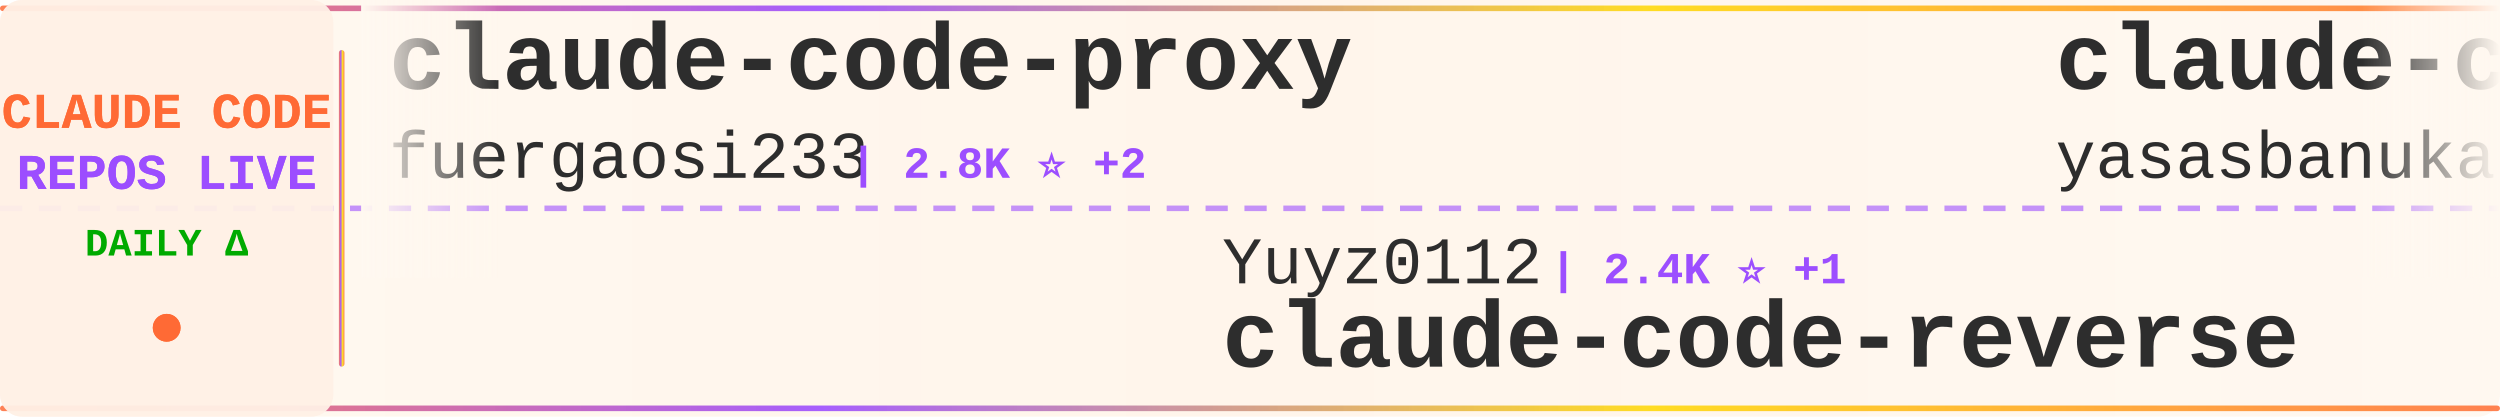
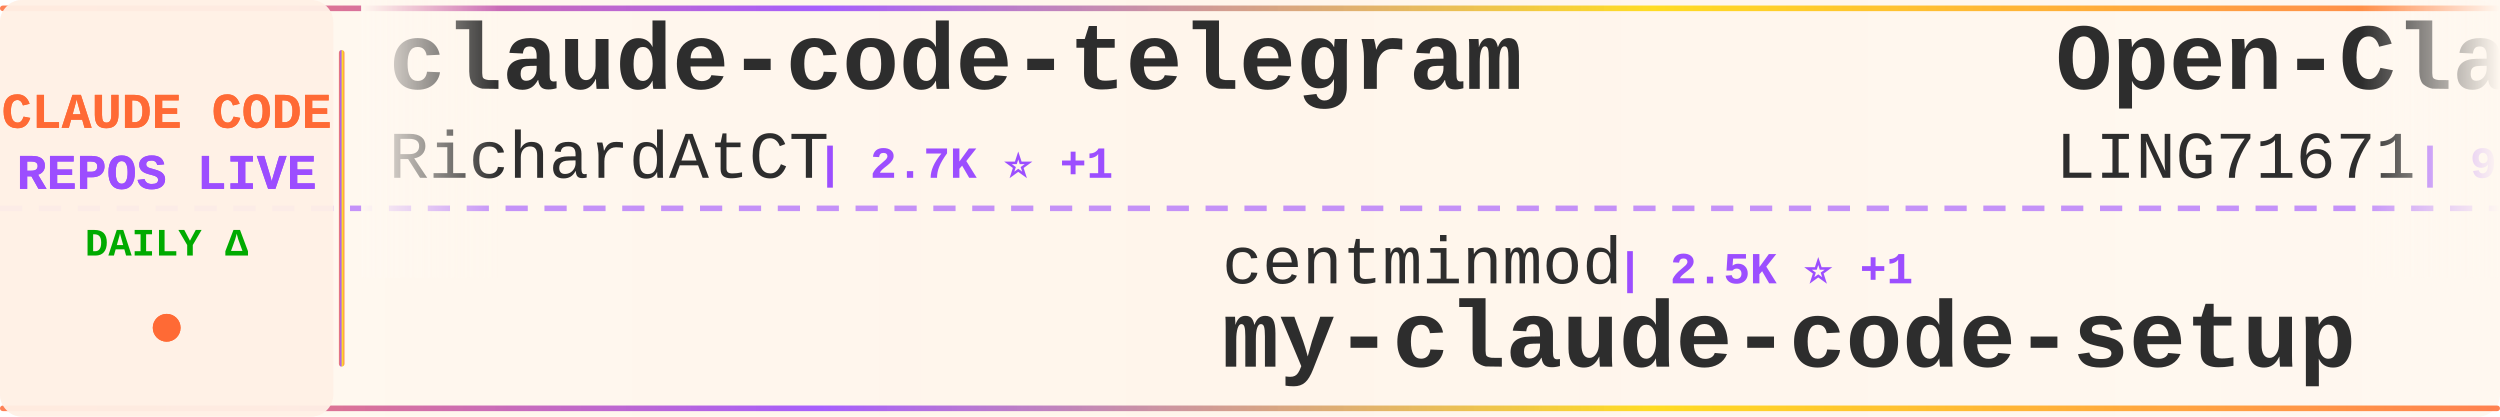
<svg xmlns="http://www.w3.org/2000/svg" width="900" height="150">
  <defs>
    <linearGradient id="tickerBg" x1="0%" y1="0%" x2="100%" y2="0%">
      <stop offset="0%" style="stop-color:#fff8f0;stop-opacity:0.98" />
      <stop offset="50%" style="stop-color:#fff5eb;stop-opacity:1" />
      <stop offset="100%" style="stop-color:#fff8f0;stop-opacity:0.98" />
    </linearGradient>
    <linearGradient id="borderGrad" x1="0%" y1="0%" x2="100%" y2="0%">
      <stop offset="0%" style="stop-color:#FF6B35;stop-opacity:0.85">
        <animate attributeName="stop-opacity" values="0.85;1;0.85" dur="2s" repeatCount="indefinite" />
      </stop>
      <stop offset="33%" style="stop-color:#9C4EFF;stop-opacity:0.9">
        <animate attributeName="stop-opacity" values="0.9;1;0.9" dur="2.2s" repeatCount="indefinite" />
      </stop>
      <stop offset="66%" style="stop-color:#FFD700;stop-opacity:0.85">
        <animate attributeName="stop-opacity" values="0.85;1;0.85" dur="1.8s" repeatCount="indefinite" />
      </stop>
      <stop offset="100%" style="stop-color:#FF6B35;stop-opacity:0.85">
        <animate attributeName="stop-opacity" values="0.85;1;0.85" dur="2s" repeatCount="indefinite" />
      </stop>
    </linearGradient>
    <filter id="textGlow">
      <feGaussianBlur stdDeviation="0.15" result="coloredBlur" />
      <feMerge>
        <feMergeNode in="coloredBlur" />
        <feMergeNode in="SourceGraphic" />
      </feMerge>
    </filter>
    <filter id="metricGlow">
      <feGaussianBlur stdDeviation="0.2" result="coloredBlur" />
      <feMerge>
        <feMergeNode in="coloredBlur" />
        <feMergeNode in="SourceGraphic" />
      </feMerge>
    </filter>
    <linearGradient id="leftFade" x1="0%" y1="0%" x2="100%" y2="0%">
      <stop offset="0%" style="stop-color:#fff8f0;stop-opacity:1" />
      <stop offset="100%" style="stop-color:#fff8f0;stop-opacity:0" />
    </linearGradient>
    <linearGradient id="rightFade" x1="0%" y1="0%" x2="100%" y2="0%">
      <stop offset="0%" style="stop-color:#fff8f0;stop-opacity:0" />
      <stop offset="100%" style="stop-color:#fff8f0;stop-opacity:1" />
    </linearGradient>
  </defs>
  <rect width="900" height="150" fill="url(#tickerBg)" rx="8" />
  <rect x="0" y="2" width="900" height="2" fill="url(#borderGrad)" rx="1" />
  <rect x="0" y="146" width="900" height="2" fill="url(#borderGrad)" rx="1" />
  <line x1="0" y1="75" x2="900" y2="75" stroke="#9C4EFF" stroke-width="2" stroke-dasharray="8 6" opacity="0.6" />
  <rect x="0" y="0" width="120" height="150" fill="#fff0e6" opacity="0.95" rx="8" />
  <text x="60" y="46" font-family="'Courier New', monospace" font-size="18" font-weight="bold" fill="#FF6B35" text-anchor="middle" filter="url(#textGlow)">
    CLAUDE CODE
  </text>
  <text x="60" y="68" font-family="'Courier New', monospace" font-size="18" font-weight="bold" fill="#9C4EFF" text-anchor="middle" filter="url(#textGlow)">
    REPOS LIVE
  </text>
  <text x="60" y="92" font-family="'Courier New', monospace" font-size="14" font-weight="bold" fill="#00aa00" text-anchor="middle">
    DAILY Δ
  </text>
  <circle cx="60" cy="118" r="5" fill="#FF6B35" filter="url(#metricGlow)">
    <animate attributeName="r" values="4;6;4" dur="1.5s" repeatCount="indefinite" />
    <animate attributeName="opacity" values="0.6;1;0.6" dur="1.5s" repeatCount="indefinite" />
  </circle>
  <rect x="122" y="18" width="2" height="114" fill="url(#borderGrad)" rx="1" />
  <clipPath id="tickerClip">
    <rect x="130" y="0" width="770" height="150" />
  </clipPath>
  <g clip-path="url(#tickerClip)">
    <g id="tickerItems">
      <animateTransform attributeName="transform" attributeType="XML" type="translate" from="0 0" to="-3000 0" dur="54s" repeatCount="indefinite" />
      <g transform="translate(0, 0)">
-         <text x="140" y="32" font-family="'Courier New', monospace" font-size="34" font-weight="bold" fill="#2d2d2d">claude-code-proxy</text>
-         <text x="140" y="64" font-family="'Courier New', monospace" font-size="24" font-weight="normal" fill="#2d2d2d" opacity="1.0">fuergaosi233</text>
-         <text x="306" y="64" font-family="'Courier New', monospace" font-size="16" font-weight="bold" fill="#9C4EFF"> | 2.8K ⭐ +2</text>
+         <text x="140" y="32" font-family="'Courier New', monospace" font-size="34" font-weight="bold" fill="#2d2d2d">claude-code-telegram</text>
+         <text x="140" y="64" font-family="'Courier New', monospace" font-size="24" font-weight="normal" fill="#2d2d2d" opacity="1.0">RichardAtCT</text>
+         <text x="294" y="64" font-family="'Courier New', monospace" font-size="16" font-weight="bold" fill="#9C4EFF"> | 2.7K ⭐ +1</text>
      </g>
      <g transform="translate(300, 0)">
-         <text x="140" y="102" font-family="'Courier New', monospace" font-size="24" font-weight="normal" fill="#2d2d2d" opacity="1.0">Yuyz0112</text>
-         <text x="258" y="102" font-family="'Courier New', monospace" font-size="16" font-weight="bold" fill="#9C4EFF"> | 2.4K ⭐ +1</text>
-         <text x="140" y="132" font-family="'Courier New', monospace" font-size="34" font-weight="bold" fill="#2d2d2d">claude-code-reverse</text>
+         <text x="140" y="102" font-family="'Courier New', monospace" font-size="24" font-weight="normal" fill="#2d2d2d" opacity="1.0">centminmod</text>
+         <text x="282" y="102" font-family="'Courier New', monospace" font-size="16" font-weight="bold" fill="#9C4EFF"> | 2.5K ⭐ +1</text>
+         <text x="140" y="132" font-family="'Courier New', monospace" font-size="34" font-weight="bold" fill="#2d2d2d">my-claude-code-setup</text>
      </g>
      <g transform="translate(600, 0)">
-         <text x="140" y="32" font-family="'Courier New', monospace" font-size="34" font-weight="bold" fill="#2d2d2d">claude-code</text>
-         <text x="140" y="64" font-family="'Courier New', monospace" font-size="24" font-weight="normal" fill="#2d2d2d" opacity="1.0">yasasbanukaofficial</text>
-         <text x="390" y="64" font-family="'Courier New', monospace" font-size="16" font-weight="bold" fill="#9C4EFF"> | 3.9K ⭐ +1</text>
+         <text x="140" y="32" font-family="'Courier New', monospace" font-size="34" font-weight="bold" fill="#2d2d2d">Open-ClaudeCode</text>
+         <text x="140" y="64" font-family="'Courier New', monospace" font-size="24" font-weight="normal" fill="#2d2d2d" opacity="1.0">LING71671</text>
+         <text x="270" y="64" font-family="'Courier New', monospace" font-size="16" font-weight="bold" fill="#9C4EFF"> | 932 ⭐</text>
      </g>
      <g transform="translate(900, 0)">
-         <text x="140" y="102" font-family="'Courier New', monospace" font-size="24" font-weight="normal" fill="#2d2d2d" opacity="1.0">ghuntley</text>
-         <text x="258" y="102" font-family="'Courier New', monospace" font-size="16" font-weight="bold" fill="#9C4EFF"> | 987 ⭐</text>
-         <text x="140" y="132" font-family="'Courier New', monospace" font-size="34" font-weight="bold" fill="#2d2d2d">claude-code-source-code-...</text>
+         <text x="140" y="102" font-family="'Courier New', monospace" font-size="24" font-weight="normal" fill="#2d2d2d" opacity="1.0">asgeirtj</text>
+         <text x="258" y="102" font-family="'Courier New', monospace" font-size="16" font-weight="bold" fill="#9C4EFF"> | 62.2K ⭐ +170</text>
+         <text x="140" y="132" font-family="'Courier New', monospace" font-size="34" font-weight="bold" fill="#2d2d2d">system_prompts_leaks</text>
      </g>
      <g transform="translate(1200, 0)">
-         <text x="140" y="32" font-family="'Courier New', monospace" font-size="34" font-weight="bold" fill="#2d2d2d">claude-code-rev</text>
-         <text x="140" y="64" font-family="'Courier New', monospace" font-size="24" font-weight="normal" fill="#2d2d2d" opacity="1.0">oboard</text>
-         <text x="234" y="64" font-family="'Courier New', monospace" font-size="16" font-weight="bold" fill="#9C4EFF"> | 3.3K ⭐ -1</text>
+         <text x="140" y="32" font-family="'Courier New', monospace" font-size="34" font-weight="bold" fill="#2d2d2d">claude-code-system-promp...</text>
+         <text x="140" y="64" font-family="'Courier New', monospace" font-size="24" font-weight="normal" fill="#2d2d2d" opacity="1.0">Piebald-AI</text>
+         <text x="282" y="64" font-family="'Courier New', monospace" font-size="16" font-weight="bold" fill="#9C4EFF"> | 12.2K ⭐ +11</text>
      </g>
      <g transform="translate(1500, 0)">
-         <text x="140" y="102" font-family="'Courier New', monospace" font-size="24" font-weight="normal" fill="#2d2d2d" opacity="1.0">jeremylongshore</text>
-         <text x="342" y="102" font-family="'Courier New', monospace" font-size="16" font-weight="bold" fill="#9C4EFF"> | 2.6K ⭐ +8</text>
-         <text x="140" y="132" font-family="'Courier New', monospace" font-size="34" font-weight="bold" fill="#2d2d2d">claude-code-plugins-plus...</text>
+         <text x="140" y="102" font-family="'Courier New', monospace" font-size="24" font-weight="normal" fill="#2d2d2d" opacity="1.0">sugyan</text>
+         <text x="234" y="102" font-family="'Courier New', monospace" font-size="16" font-weight="bold" fill="#9C4EFF"> | 1.1K ⭐</text>
+         <text x="140" y="132" font-family="'Courier New', monospace" font-size="34" font-weight="bold" fill="#2d2d2d">claude-code-webui</text>
      </g>
      <g transform="translate(1800, 0)">
-         <text x="140" y="32" font-family="'Courier New', monospace" font-size="34" font-weight="bold" fill="#2d2d2d">claude-code-local</text>
-         <text x="140" y="64" font-family="'Courier New', monospace" font-size="24" font-weight="normal" fill="#2d2d2d" opacity="1.0">nicedreamzapp</text>
-         <text x="318" y="64" font-family="'Courier New', monospace" font-size="16" font-weight="bold" fill="#9C4EFF"> | 3.0K ⭐ -1</text>
+         <text x="140" y="32" font-family="'Courier New', monospace" font-size="34" font-weight="bold" fill="#2d2d2d">andrej-karpathy-skills</text>
+         <text x="140" y="64" font-family="'Courier New', monospace" font-size="24" font-weight="normal" fill="#2d2d2d" opacity="1.0">multica-ai</text>
+         <text x="282" y="64" font-family="'Courier New', monospace" font-size="16" font-weight="bold" fill="#9C4EFF"> | 199.2K ⭐ +347</text>
      </g>
      <g transform="translate(2100, 0)">
-         <text x="140" y="102" font-family="'Courier New', monospace" font-size="24" font-weight="normal" fill="#2d2d2d" opacity="1.0">Chachamaru127</text>
-         <text x="318" y="102" font-family="'Courier New', monospace" font-size="16" font-weight="bold" fill="#9C4EFF"> | 3.0K ⭐ +1</text>
-         <text x="140" y="132" font-family="'Courier New', monospace" font-size="34" font-weight="bold" fill="#2d2d2d">claude-code-harness</text>
+         <text x="140" y="102" font-family="'Courier New', monospace" font-size="24" font-weight="normal" fill="#2d2d2d" opacity="1.0">lowcortisolprogrammer</text>
+         <text x="414" y="102" font-family="'Courier New', monospace" font-size="16" font-weight="bold" fill="#9C4EFF"> | 172 ⭐</text>
+         <text x="140" y="132" font-family="'Courier New', monospace" font-size="34" font-weight="bold" fill="#2d2d2d">claude-code</text>
      </g>
      <g transform="translate(2400, 0)">
-         <text x="140" y="32" font-family="'Courier New', monospace" font-size="34" font-weight="bold" fill="#2d2d2d">claude-code-guide</text>
-         <text x="140" y="64" font-family="'Courier New', monospace" font-size="24" font-weight="normal" fill="#2d2d2d" opacity="1.0">zebbern</text>
-         <text x="246" y="64" font-family="'Courier New', monospace" font-size="16" font-weight="bold" fill="#9C4EFF"> | 4.5K ⭐ +4</text>
+         <text x="140" y="32" font-family="'Courier New', monospace" font-size="34" font-weight="bold" fill="#2d2d2d">claude-code-source</text>
+         <text x="140" y="64" font-family="'Courier New', monospace" font-size="24" font-weight="normal" fill="#2d2d2d" opacity="1.0">hangsman</text>
+         <text x="258" y="64" font-family="'Courier New', monospace" font-size="16" font-weight="bold" fill="#9C4EFF"> | 790 ⭐</text>
      </g>
      <g transform="translate(2700, 0)">
-         <text x="140" y="102" font-family="'Courier New', monospace" font-size="24" font-weight="normal" fill="#2d2d2d" opacity="1.0">jarmuine</text>
-         <text x="258" y="102" font-family="'Courier New', monospace" font-size="16" font-weight="bold" fill="#9C4EFF"> | 2.3K ⭐</text>
-         <text x="140" y="132" font-family="'Courier New', monospace" font-size="34" font-weight="bold" fill="#2d2d2d">claude-code</text>
+         <text x="140" y="102" font-family="'Courier New', monospace" font-size="24" font-weight="normal" fill="#2d2d2d" opacity="1.0">anthropics</text>
+         <text x="282" y="102" font-family="'Courier New', monospace" font-size="16" font-weight="bold" fill="#9C4EFF"> | 8.5K ⭐ +4</text>
+         <text x="140" y="132" font-family="'Courier New', monospace" font-size="34" font-weight="bold" fill="#2d2d2d">claude-code-action</text>
      </g>
      <g transform="translate(3000, 0)">
-         <text x="140" y="32" font-family="'Courier New', monospace" font-size="34" font-weight="bold" fill="#2d2d2d">claude-code-proxy</text>
-         <text x="140" y="64" font-family="'Courier New', monospace" font-size="24" font-weight="normal" fill="#2d2d2d" opacity="1.0">fuergaosi233</text>
-         <text x="306" y="64" font-family="'Courier New', monospace" font-size="16" font-weight="bold" fill="#9C4EFF"> | 2.8K ⭐ +2</text>
+         <text x="140" y="32" font-family="'Courier New', monospace" font-size="34" font-weight="bold" fill="#2d2d2d">claude-code-telegram</text>
+         <text x="140" y="64" font-family="'Courier New', monospace" font-size="24" font-weight="normal" fill="#2d2d2d" opacity="1.0">RichardAtCT</text>
+         <text x="294" y="64" font-family="'Courier New', monospace" font-size="16" font-weight="bold" fill="#9C4EFF"> | 2.7K ⭐ +1</text>
      </g>
      <g transform="translate(3300, 0)">
-         <text x="140" y="102" font-family="'Courier New', monospace" font-size="24" font-weight="normal" fill="#2d2d2d" opacity="1.0">Yuyz0112</text>
-         <text x="258" y="102" font-family="'Courier New', monospace" font-size="16" font-weight="bold" fill="#9C4EFF"> | 2.4K ⭐ +1</text>
-         <text x="140" y="132" font-family="'Courier New', monospace" font-size="34" font-weight="bold" fill="#2d2d2d">claude-code-reverse</text>
+         <text x="140" y="102" font-family="'Courier New', monospace" font-size="24" font-weight="normal" fill="#2d2d2d" opacity="1.0">centminmod</text>
+         <text x="282" y="102" font-family="'Courier New', monospace" font-size="16" font-weight="bold" fill="#9C4EFF"> | 2.5K ⭐ +1</text>
+         <text x="140" y="132" font-family="'Courier New', monospace" font-size="34" font-weight="bold" fill="#2d2d2d">my-claude-code-setup</text>
      </g>
      <g transform="translate(3600, 0)">
-         <text x="140" y="32" font-family="'Courier New', monospace" font-size="34" font-weight="bold" fill="#2d2d2d">claude-code</text>
-         <text x="140" y="64" font-family="'Courier New', monospace" font-size="24" font-weight="normal" fill="#2d2d2d" opacity="1.0">yasasbanukaofficial</text>
-         <text x="390" y="64" font-family="'Courier New', monospace" font-size="16" font-weight="bold" fill="#9C4EFF"> | 3.9K ⭐ +1</text>
+         <text x="140" y="32" font-family="'Courier New', monospace" font-size="34" font-weight="bold" fill="#2d2d2d">Open-ClaudeCode</text>
+         <text x="140" y="64" font-family="'Courier New', monospace" font-size="24" font-weight="normal" fill="#2d2d2d" opacity="1.0">LING71671</text>
+         <text x="270" y="64" font-family="'Courier New', monospace" font-size="16" font-weight="bold" fill="#9C4EFF"> | 932 ⭐</text>
      </g>
      <g transform="translate(3900, 0)">
-         <text x="140" y="102" font-family="'Courier New', monospace" font-size="24" font-weight="normal" fill="#2d2d2d" opacity="1.0">ghuntley</text>
-         <text x="258" y="102" font-family="'Courier New', monospace" font-size="16" font-weight="bold" fill="#9C4EFF"> | 987 ⭐</text>
-         <text x="140" y="132" font-family="'Courier New', monospace" font-size="34" font-weight="bold" fill="#2d2d2d">claude-code-source-code-...</text>
+         <text x="140" y="102" font-family="'Courier New', monospace" font-size="24" font-weight="normal" fill="#2d2d2d" opacity="1.0">asgeirtj</text>
+         <text x="258" y="102" font-family="'Courier New', monospace" font-size="16" font-weight="bold" fill="#9C4EFF"> | 62.2K ⭐ +170</text>
+         <text x="140" y="132" font-family="'Courier New', monospace" font-size="34" font-weight="bold" fill="#2d2d2d">system_prompts_leaks</text>
      </g>
    </g>
  </g>
  <rect x="130" y="0" width="50" height="100" fill="url(#leftFade)" />
  <rect x="850" y="0" width="50" height="100" fill="url(#rightFade)" />
</svg>
